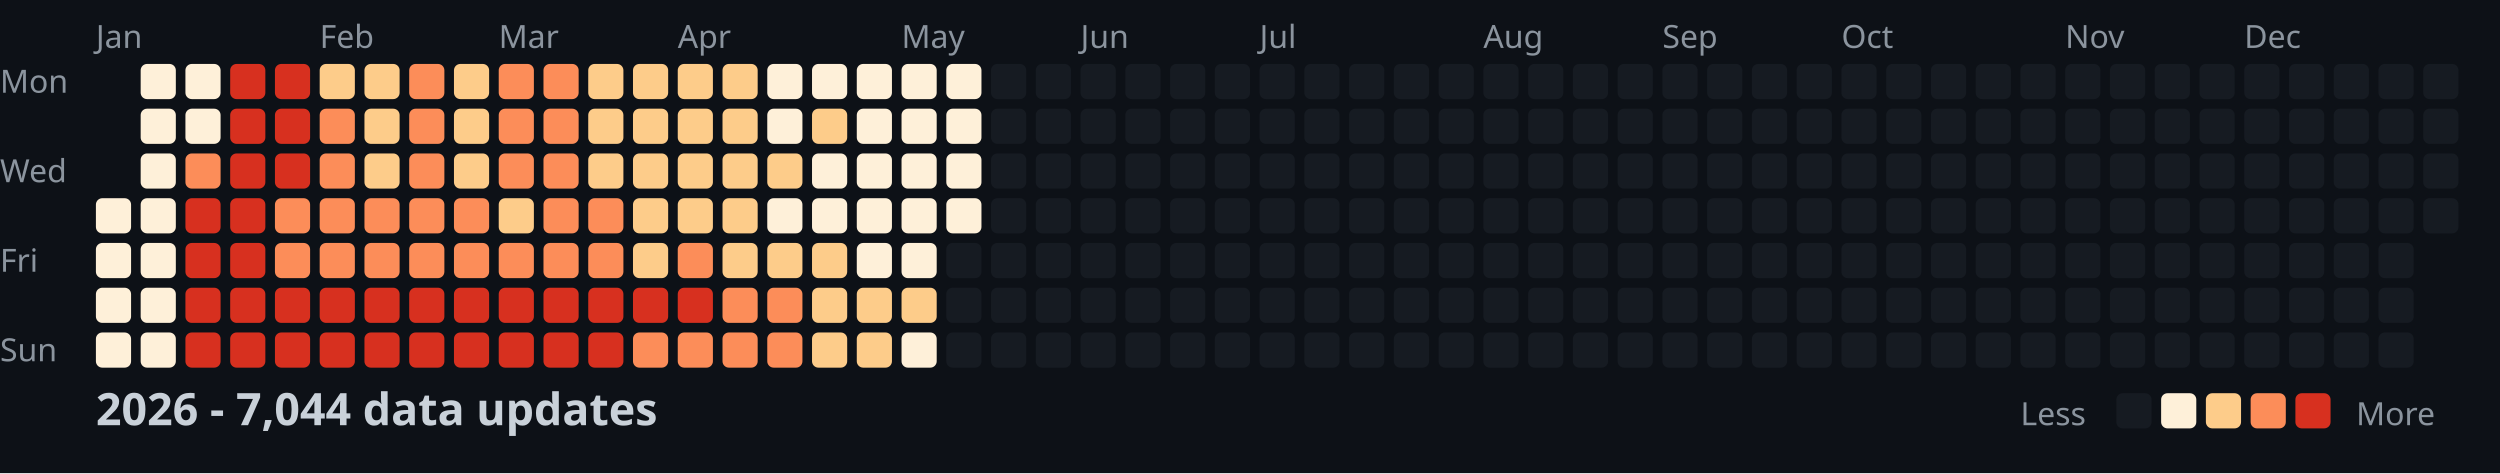
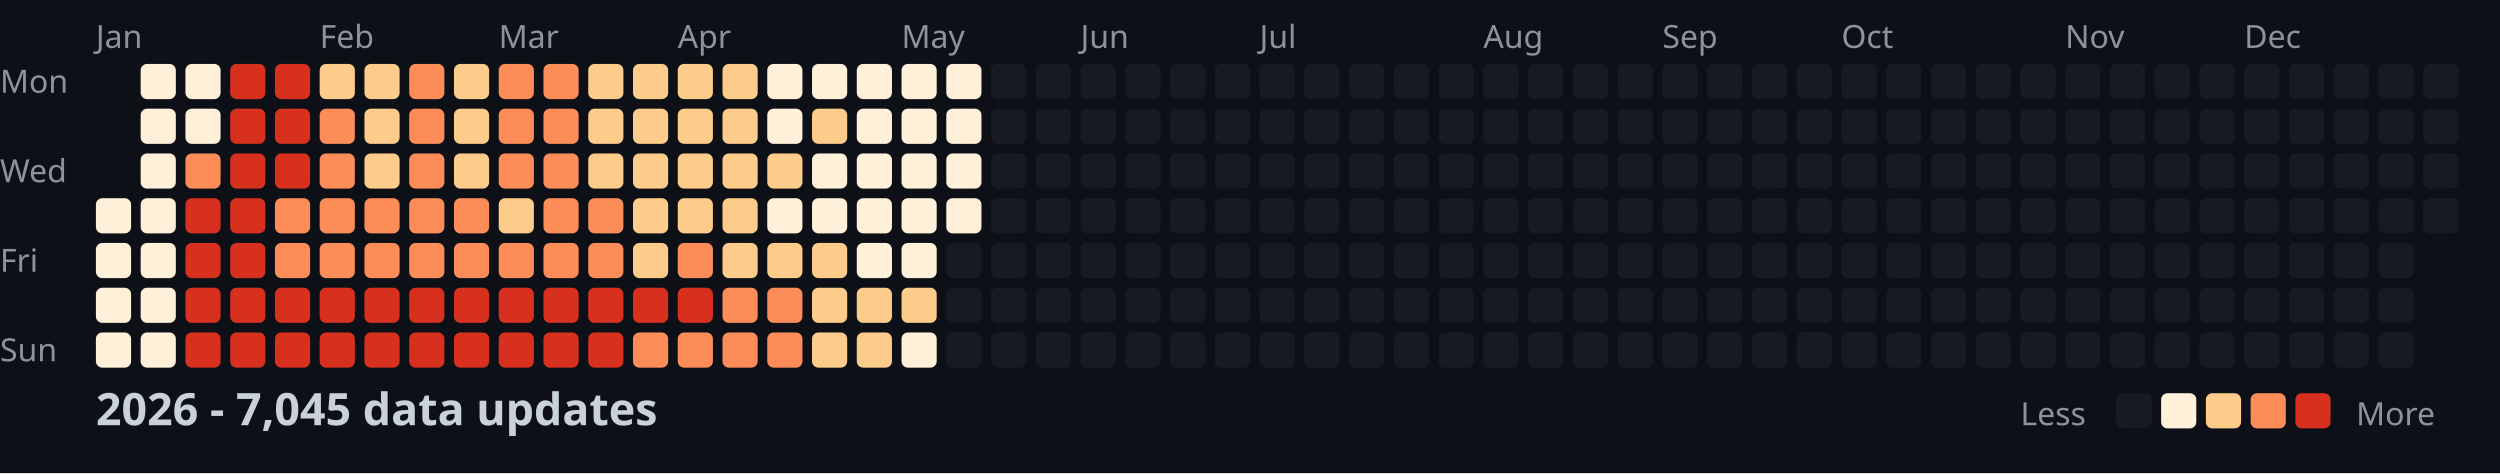
<svg xmlns="http://www.w3.org/2000/svg" width="782" height="148">
  <style>
    .month { font: 10px sans-serif; fill: #8b949e; }
    .day { font: 10px sans-serif; fill: #8b949e; }
    .title { font: bold 14px sans-serif; fill: #c9d1d9; }
    .legend { font: 10px sans-serif; fill: #8b949e; }
  </style>
  <rect width="100%" height="100%" fill="#0d1117" />
  <text x="0" y="29" class="day">Mon</text>
  <text x="0" y="57" class="day">Wed</text>
  <text x="0" y="85" class="day">Fri</text>
  <text x="0" y="113" class="day">Sun</text>
  <text x="30" y="15" class="month">Jan</text>
  <text x="100" y="15" class="month">Feb</text>
  <text x="156" y="15" class="month">Mar</text>
  <text x="212" y="15" class="month">Apr</text>
  <text x="282" y="15" class="month">May</text>
  <text x="338" y="15" class="month">Jun</text>
  <text x="394" y="15" class="month">Jul</text>
  <text x="464" y="15" class="month">Aug</text>
  <text x="520" y="15" class="month">Sep</text>
  <text x="576" y="15" class="month">Oct</text>
  <text x="646" y="15" class="month">Nov</text>
  <text x="702" y="15" class="month">Dec</text>
  <rect x="30" y="62" width="11" height="11" fill="#fef0d9" rx="2" />
  <rect x="30" y="76" width="11" height="11" fill="#fef0d9" rx="2" />
  <rect x="30" y="90" width="11" height="11" fill="#fef0d9" rx="2" />
  <rect x="30" y="104" width="11" height="11" fill="#fef0d9" rx="2" />
  <rect x="44" y="20" width="11" height="11" fill="#fef0d9" rx="2" />
  <rect x="44" y="34" width="11" height="11" fill="#fef0d9" rx="2" />
  <rect x="44" y="48" width="11" height="11" fill="#fef0d9" rx="2" />
  <rect x="44" y="62" width="11" height="11" fill="#fef0d9" rx="2" />
  <rect x="44" y="76" width="11" height="11" fill="#fef0d9" rx="2" />
  <rect x="44" y="90" width="11" height="11" fill="#fef0d9" rx="2" />
  <rect x="44" y="104" width="11" height="11" fill="#fef0d9" rx="2" />
  <rect x="58" y="20" width="11" height="11" fill="#fef0d9" rx="2" />
  <rect x="58" y="34" width="11" height="11" fill="#fef0d9" rx="2" />
  <rect x="58" y="48" width="11" height="11" fill="#fc8d59" rx="2" />
  <rect x="58" y="62" width="11" height="11" fill="#d7301f" rx="2" />
  <rect x="58" y="76" width="11" height="11" fill="#d7301f" rx="2" />
  <rect x="58" y="90" width="11" height="11" fill="#d7301f" rx="2" />
  <rect x="58" y="104" width="11" height="11" fill="#d7301f" rx="2" />
  <rect x="72" y="20" width="11" height="11" fill="#d7301f" rx="2" />
  <rect x="72" y="34" width="11" height="11" fill="#d7301f" rx="2" />
  <rect x="72" y="48" width="11" height="11" fill="#d7301f" rx="2" />
  <rect x="72" y="62" width="11" height="11" fill="#d7301f" rx="2" />
  <rect x="72" y="76" width="11" height="11" fill="#d7301f" rx="2" />
  <rect x="72" y="90" width="11" height="11" fill="#d7301f" rx="2" />
  <rect x="72" y="104" width="11" height="11" fill="#d7301f" rx="2" />
  <rect x="86" y="20" width="11" height="11" fill="#d7301f" rx="2" />
  <rect x="86" y="34" width="11" height="11" fill="#d7301f" rx="2" />
  <rect x="86" y="48" width="11" height="11" fill="#d7301f" rx="2" />
  <rect x="86" y="62" width="11" height="11" fill="#fc8d59" rx="2" />
  <rect x="86" y="76" width="11" height="11" fill="#fc8d59" rx="2" />
  <rect x="86" y="90" width="11" height="11" fill="#d7301f" rx="2" />
  <rect x="86" y="104" width="11" height="11" fill="#d7301f" rx="2" />
  <rect x="100" y="20" width="11" height="11" fill="#fdcc8a" rx="2" />
  <rect x="100" y="34" width="11" height="11" fill="#fc8d59" rx="2" />
  <rect x="100" y="48" width="11" height="11" fill="#fc8d59" rx="2" />
  <rect x="100" y="62" width="11" height="11" fill="#fc8d59" rx="2" />
  <rect x="100" y="76" width="11" height="11" fill="#fc8d59" rx="2" />
  <rect x="100" y="90" width="11" height="11" fill="#d7301f" rx="2" />
  <rect x="100" y="104" width="11" height="11" fill="#d7301f" rx="2" />
  <rect x="114" y="20" width="11" height="11" fill="#fdcc8a" rx="2" />
  <rect x="114" y="34" width="11" height="11" fill="#fdcc8a" rx="2" />
  <rect x="114" y="48" width="11" height="11" fill="#fdcc8a" rx="2" />
  <rect x="114" y="62" width="11" height="11" fill="#fc8d59" rx="2" />
  <rect x="114" y="76" width="11" height="11" fill="#fc8d59" rx="2" />
  <rect x="114" y="90" width="11" height="11" fill="#d7301f" rx="2" />
  <rect x="114" y="104" width="11" height="11" fill="#d7301f" rx="2" />
  <rect x="128" y="20" width="11" height="11" fill="#fc8d59" rx="2" />
  <rect x="128" y="34" width="11" height="11" fill="#fc8d59" rx="2" />
  <rect x="128" y="48" width="11" height="11" fill="#fc8d59" rx="2" />
  <rect x="128" y="62" width="11" height="11" fill="#fc8d59" rx="2" />
  <rect x="128" y="76" width="11" height="11" fill="#fc8d59" rx="2" />
  <rect x="128" y="90" width="11" height="11" fill="#d7301f" rx="2" />
  <rect x="128" y="104" width="11" height="11" fill="#d7301f" rx="2" />
  <rect x="142" y="20" width="11" height="11" fill="#fdcc8a" rx="2" />
  <rect x="142" y="34" width="11" height="11" fill="#fdcc8a" rx="2" />
  <rect x="142" y="48" width="11" height="11" fill="#fdcc8a" rx="2" />
  <rect x="142" y="62" width="11" height="11" fill="#fc8d59" rx="2" />
  <rect x="142" y="76" width="11" height="11" fill="#fc8d59" rx="2" />
  <rect x="142" y="90" width="11" height="11" fill="#d7301f" rx="2" />
  <rect x="142" y="104" width="11" height="11" fill="#d7301f" rx="2" />
  <rect x="156" y="20" width="11" height="11" fill="#fc8d59" rx="2" />
  <rect x="156" y="34" width="11" height="11" fill="#fc8d59" rx="2" />
  <rect x="156" y="48" width="11" height="11" fill="#fc8d59" rx="2" />
  <rect x="156" y="62" width="11" height="11" fill="#fdcc8a" rx="2" />
  <rect x="156" y="76" width="11" height="11" fill="#fc8d59" rx="2" />
  <rect x="156" y="90" width="11" height="11" fill="#d7301f" rx="2" />
  <rect x="156" y="104" width="11" height="11" fill="#d7301f" rx="2" />
  <rect x="170" y="20" width="11" height="11" fill="#fc8d59" rx="2" />
  <rect x="170" y="34" width="11" height="11" fill="#fc8d59" rx="2" />
  <rect x="170" y="48" width="11" height="11" fill="#fc8d59" rx="2" />
  <rect x="170" y="62" width="11" height="11" fill="#fc8d59" rx="2" />
  <rect x="170" y="76" width="11" height="11" fill="#fc8d59" rx="2" />
  <rect x="170" y="90" width="11" height="11" fill="#d7301f" rx="2" />
  <rect x="170" y="104" width="11" height="11" fill="#d7301f" rx="2" />
  <rect x="184" y="20" width="11" height="11" fill="#fdcc8a" rx="2" />
  <rect x="184" y="34" width="11" height="11" fill="#fdcc8a" rx="2" />
  <rect x="184" y="48" width="11" height="11" fill="#fdcc8a" rx="2" />
  <rect x="184" y="62" width="11" height="11" fill="#fc8d59" rx="2" />
  <rect x="184" y="76" width="11" height="11" fill="#fc8d59" rx="2" />
  <rect x="184" y="90" width="11" height="11" fill="#d7301f" rx="2" />
  <rect x="184" y="104" width="11" height="11" fill="#d7301f" rx="2" />
  <rect x="198" y="20" width="11" height="11" fill="#fdcc8a" rx="2" />
  <rect x="198" y="34" width="11" height="11" fill="#fdcc8a" rx="2" />
  <rect x="198" y="48" width="11" height="11" fill="#fdcc8a" rx="2" />
  <rect x="198" y="62" width="11" height="11" fill="#fdcc8a" rx="2" />
  <rect x="198" y="76" width="11" height="11" fill="#fdcc8a" rx="2" />
  <rect x="198" y="90" width="11" height="11" fill="#d7301f" rx="2" />
  <rect x="198" y="104" width="11" height="11" fill="#fc8d59" rx="2" />
  <rect x="212" y="20" width="11" height="11" fill="#fdcc8a" rx="2" />
  <rect x="212" y="34" width="11" height="11" fill="#fdcc8a" rx="2" />
  <rect x="212" y="48" width="11" height="11" fill="#fdcc8a" rx="2" />
  <rect x="212" y="62" width="11" height="11" fill="#fdcc8a" rx="2" />
  <rect x="212" y="76" width="11" height="11" fill="#fc8d59" rx="2" />
  <rect x="212" y="90" width="11" height="11" fill="#d7301f" rx="2" />
  <rect x="212" y="104" width="11" height="11" fill="#fc8d59" rx="2" />
  <rect x="226" y="20" width="11" height="11" fill="#fdcc8a" rx="2" />
  <rect x="226" y="34" width="11" height="11" fill="#fdcc8a" rx="2" />
  <rect x="226" y="48" width="11" height="11" fill="#fdcc8a" rx="2" />
  <rect x="226" y="62" width="11" height="11" fill="#fdcc8a" rx="2" />
  <rect x="226" y="76" width="11" height="11" fill="#fdcc8a" rx="2" />
  <rect x="226" y="90" width="11" height="11" fill="#fc8d59" rx="2" />
  <rect x="226" y="104" width="11" height="11" fill="#fc8d59" rx="2" />
  <rect x="240" y="20" width="11" height="11" fill="#fef0d9" rx="2" />
  <rect x="240" y="34" width="11" height="11" fill="#fef0d9" rx="2" />
  <rect x="240" y="48" width="11" height="11" fill="#fdcc8a" rx="2" />
  <rect x="240" y="62" width="11" height="11" fill="#fef0d9" rx="2" />
  <rect x="240" y="76" width="11" height="11" fill="#fdcc8a" rx="2" />
  <rect x="240" y="90" width="11" height="11" fill="#fc8d59" rx="2" />
  <rect x="240" y="104" width="11" height="11" fill="#fc8d59" rx="2" />
  <rect x="254" y="20" width="11" height="11" fill="#fef0d9" rx="2" />
  <rect x="254" y="34" width="11" height="11" fill="#fdcc8a" rx="2" />
  <rect x="254" y="48" width="11" height="11" fill="#fef0d9" rx="2" />
  <rect x="254" y="62" width="11" height="11" fill="#fef0d9" rx="2" />
  <rect x="254" y="76" width="11" height="11" fill="#fdcc8a" rx="2" />
  <rect x="254" y="90" width="11" height="11" fill="#fdcc8a" rx="2" />
  <rect x="254" y="104" width="11" height="11" fill="#fdcc8a" rx="2" />
  <rect x="268" y="20" width="11" height="11" fill="#fef0d9" rx="2" />
  <rect x="268" y="34" width="11" height="11" fill="#fef0d9" rx="2" />
  <rect x="268" y="48" width="11" height="11" fill="#fef0d9" rx="2" />
  <rect x="268" y="62" width="11" height="11" fill="#fef0d9" rx="2" />
  <rect x="268" y="76" width="11" height="11" fill="#fef0d9" rx="2" />
  <rect x="268" y="90" width="11" height="11" fill="#fdcc8a" rx="2" />
  <rect x="268" y="104" width="11" height="11" fill="#fdcc8a" rx="2" />
  <rect x="282" y="20" width="11" height="11" fill="#fef0d9" rx="2" />
  <rect x="282" y="34" width="11" height="11" fill="#fef0d9" rx="2" />
  <rect x="282" y="48" width="11" height="11" fill="#fef0d9" rx="2" />
  <rect x="282" y="62" width="11" height="11" fill="#fef0d9" rx="2" />
  <rect x="282" y="76" width="11" height="11" fill="#fef0d9" rx="2" />
  <rect x="282" y="90" width="11" height="11" fill="#fdcc8a" rx="2" />
  <rect x="282" y="104" width="11" height="11" fill="#fef0d9" rx="2" />
  <rect x="296" y="20" width="11" height="11" fill="#fef0d9" rx="2" />
  <rect x="296" y="34" width="11" height="11" fill="#fef0d9" rx="2" />
  <rect x="296" y="48" width="11" height="11" fill="#fef0d9" rx="2" />
  <rect x="296" y="62" width="11" height="11" fill="#fef0d9" rx="2" />
  <rect x="296" y="76" width="11" height="11" fill="#161b22" rx="2" />
  <rect x="296" y="90" width="11" height="11" fill="#161b22" rx="2" />
  <rect x="296" y="104" width="11" height="11" fill="#161b22" rx="2" />
  <rect x="310" y="20" width="11" height="11" fill="#161b22" rx="2" />
  <rect x="310" y="34" width="11" height="11" fill="#161b22" rx="2" />
  <rect x="310" y="48" width="11" height="11" fill="#161b22" rx="2" />
  <rect x="310" y="62" width="11" height="11" fill="#161b22" rx="2" />
  <rect x="310" y="76" width="11" height="11" fill="#161b22" rx="2" />
  <rect x="310" y="90" width="11" height="11" fill="#161b22" rx="2" />
  <rect x="310" y="104" width="11" height="11" fill="#161b22" rx="2" />
  <rect x="324" y="20" width="11" height="11" fill="#161b22" rx="2" />
  <rect x="324" y="34" width="11" height="11" fill="#161b22" rx="2" />
  <rect x="324" y="48" width="11" height="11" fill="#161b22" rx="2" />
  <rect x="324" y="62" width="11" height="11" fill="#161b22" rx="2" />
  <rect x="324" y="76" width="11" height="11" fill="#161b22" rx="2" />
  <rect x="324" y="90" width="11" height="11" fill="#161b22" rx="2" />
  <rect x="324" y="104" width="11" height="11" fill="#161b22" rx="2" />
  <rect x="338" y="20" width="11" height="11" fill="#161b22" rx="2" />
  <rect x="338" y="34" width="11" height="11" fill="#161b22" rx="2" />
  <rect x="338" y="48" width="11" height="11" fill="#161b22" rx="2" />
  <rect x="338" y="62" width="11" height="11" fill="#161b22" rx="2" />
  <rect x="338" y="76" width="11" height="11" fill="#161b22" rx="2" />
  <rect x="338" y="90" width="11" height="11" fill="#161b22" rx="2" />
  <rect x="338" y="104" width="11" height="11" fill="#161b22" rx="2" />
  <rect x="352" y="20" width="11" height="11" fill="#161b22" rx="2" />
  <rect x="352" y="34" width="11" height="11" fill="#161b22" rx="2" />
  <rect x="352" y="48" width="11" height="11" fill="#161b22" rx="2" />
  <rect x="352" y="62" width="11" height="11" fill="#161b22" rx="2" />
  <rect x="352" y="76" width="11" height="11" fill="#161b22" rx="2" />
  <rect x="352" y="90" width="11" height="11" fill="#161b22" rx="2" />
  <rect x="352" y="104" width="11" height="11" fill="#161b22" rx="2" />
  <rect x="366" y="20" width="11" height="11" fill="#161b22" rx="2" />
  <rect x="366" y="34" width="11" height="11" fill="#161b22" rx="2" />
  <rect x="366" y="48" width="11" height="11" fill="#161b22" rx="2" />
  <rect x="366" y="62" width="11" height="11" fill="#161b22" rx="2" />
  <rect x="366" y="76" width="11" height="11" fill="#161b22" rx="2" />
  <rect x="366" y="90" width="11" height="11" fill="#161b22" rx="2" />
  <rect x="366" y="104" width="11" height="11" fill="#161b22" rx="2" />
  <rect x="380" y="20" width="11" height="11" fill="#161b22" rx="2" />
  <rect x="380" y="34" width="11" height="11" fill="#161b22" rx="2" />
  <rect x="380" y="48" width="11" height="11" fill="#161b22" rx="2" />
  <rect x="380" y="62" width="11" height="11" fill="#161b22" rx="2" />
  <rect x="380" y="76" width="11" height="11" fill="#161b22" rx="2" />
  <rect x="380" y="90" width="11" height="11" fill="#161b22" rx="2" />
  <rect x="380" y="104" width="11" height="11" fill="#161b22" rx="2" />
  <rect x="394" y="20" width="11" height="11" fill="#161b22" rx="2" />
  <rect x="394" y="34" width="11" height="11" fill="#161b22" rx="2" />
  <rect x="394" y="48" width="11" height="11" fill="#161b22" rx="2" />
  <rect x="394" y="62" width="11" height="11" fill="#161b22" rx="2" />
  <rect x="394" y="76" width="11" height="11" fill="#161b22" rx="2" />
  <rect x="394" y="90" width="11" height="11" fill="#161b22" rx="2" />
  <rect x="394" y="104" width="11" height="11" fill="#161b22" rx="2" />
  <rect x="408" y="20" width="11" height="11" fill="#161b22" rx="2" />
  <rect x="408" y="34" width="11" height="11" fill="#161b22" rx="2" />
  <rect x="408" y="48" width="11" height="11" fill="#161b22" rx="2" />
  <rect x="408" y="62" width="11" height="11" fill="#161b22" rx="2" />
  <rect x="408" y="76" width="11" height="11" fill="#161b22" rx="2" />
  <rect x="408" y="90" width="11" height="11" fill="#161b22" rx="2" />
  <rect x="408" y="104" width="11" height="11" fill="#161b22" rx="2" />
  <rect x="422" y="20" width="11" height="11" fill="#161b22" rx="2" />
  <rect x="422" y="34" width="11" height="11" fill="#161b22" rx="2" />
  <rect x="422" y="48" width="11" height="11" fill="#161b22" rx="2" />
  <rect x="422" y="62" width="11" height="11" fill="#161b22" rx="2" />
  <rect x="422" y="76" width="11" height="11" fill="#161b22" rx="2" />
  <rect x="422" y="90" width="11" height="11" fill="#161b22" rx="2" />
  <rect x="422" y="104" width="11" height="11" fill="#161b22" rx="2" />
  <rect x="436" y="20" width="11" height="11" fill="#161b22" rx="2" />
  <rect x="436" y="34" width="11" height="11" fill="#161b22" rx="2" />
  <rect x="436" y="48" width="11" height="11" fill="#161b22" rx="2" />
  <rect x="436" y="62" width="11" height="11" fill="#161b22" rx="2" />
  <rect x="436" y="76" width="11" height="11" fill="#161b22" rx="2" />
  <rect x="436" y="90" width="11" height="11" fill="#161b22" rx="2" />
  <rect x="436" y="104" width="11" height="11" fill="#161b22" rx="2" />
  <rect x="450" y="20" width="11" height="11" fill="#161b22" rx="2" />
  <rect x="450" y="34" width="11" height="11" fill="#161b22" rx="2" />
  <rect x="450" y="48" width="11" height="11" fill="#161b22" rx="2" />
  <rect x="450" y="62" width="11" height="11" fill="#161b22" rx="2" />
  <rect x="450" y="76" width="11" height="11" fill="#161b22" rx="2" />
  <rect x="450" y="90" width="11" height="11" fill="#161b22" rx="2" />
  <rect x="450" y="104" width="11" height="11" fill="#161b22" rx="2" />
  <rect x="464" y="20" width="11" height="11" fill="#161b22" rx="2" />
  <rect x="464" y="34" width="11" height="11" fill="#161b22" rx="2" />
  <rect x="464" y="48" width="11" height="11" fill="#161b22" rx="2" />
  <rect x="464" y="62" width="11" height="11" fill="#161b22" rx="2" />
  <rect x="464" y="76" width="11" height="11" fill="#161b22" rx="2" />
  <rect x="464" y="90" width="11" height="11" fill="#161b22" rx="2" />
  <rect x="464" y="104" width="11" height="11" fill="#161b22" rx="2" />
  <rect x="478" y="20" width="11" height="11" fill="#161b22" rx="2" />
  <rect x="478" y="34" width="11" height="11" fill="#161b22" rx="2" />
  <rect x="478" y="48" width="11" height="11" fill="#161b22" rx="2" />
  <rect x="478" y="62" width="11" height="11" fill="#161b22" rx="2" />
  <rect x="478" y="76" width="11" height="11" fill="#161b22" rx="2" />
  <rect x="478" y="90" width="11" height="11" fill="#161b22" rx="2" />
  <rect x="478" y="104" width="11" height="11" fill="#161b22" rx="2" />
  <rect x="492" y="20" width="11" height="11" fill="#161b22" rx="2" />
  <rect x="492" y="34" width="11" height="11" fill="#161b22" rx="2" />
  <rect x="492" y="48" width="11" height="11" fill="#161b22" rx="2" />
  <rect x="492" y="62" width="11" height="11" fill="#161b22" rx="2" />
  <rect x="492" y="76" width="11" height="11" fill="#161b22" rx="2" />
  <rect x="492" y="90" width="11" height="11" fill="#161b22" rx="2" />
  <rect x="492" y="104" width="11" height="11" fill="#161b22" rx="2" />
  <rect x="506" y="20" width="11" height="11" fill="#161b22" rx="2" />
  <rect x="506" y="34" width="11" height="11" fill="#161b22" rx="2" />
  <rect x="506" y="48" width="11" height="11" fill="#161b22" rx="2" />
  <rect x="506" y="62" width="11" height="11" fill="#161b22" rx="2" />
  <rect x="506" y="76" width="11" height="11" fill="#161b22" rx="2" />
  <rect x="506" y="90" width="11" height="11" fill="#161b22" rx="2" />
  <rect x="506" y="104" width="11" height="11" fill="#161b22" rx="2" />
  <rect x="520" y="20" width="11" height="11" fill="#161b22" rx="2" />
  <rect x="520" y="34" width="11" height="11" fill="#161b22" rx="2" />
  <rect x="520" y="48" width="11" height="11" fill="#161b22" rx="2" />
  <rect x="520" y="62" width="11" height="11" fill="#161b22" rx="2" />
  <rect x="520" y="76" width="11" height="11" fill="#161b22" rx="2" />
  <rect x="520" y="90" width="11" height="11" fill="#161b22" rx="2" />
  <rect x="520" y="104" width="11" height="11" fill="#161b22" rx="2" />
  <rect x="534" y="20" width="11" height="11" fill="#161b22" rx="2" />
  <rect x="534" y="34" width="11" height="11" fill="#161b22" rx="2" />
  <rect x="534" y="48" width="11" height="11" fill="#161b22" rx="2" />
  <rect x="534" y="62" width="11" height="11" fill="#161b22" rx="2" />
  <rect x="534" y="76" width="11" height="11" fill="#161b22" rx="2" />
  <rect x="534" y="90" width="11" height="11" fill="#161b22" rx="2" />
  <rect x="534" y="104" width="11" height="11" fill="#161b22" rx="2" />
  <rect x="548" y="20" width="11" height="11" fill="#161b22" rx="2" />
  <rect x="548" y="34" width="11" height="11" fill="#161b22" rx="2" />
  <rect x="548" y="48" width="11" height="11" fill="#161b22" rx="2" />
  <rect x="548" y="62" width="11" height="11" fill="#161b22" rx="2" />
  <rect x="548" y="76" width="11" height="11" fill="#161b22" rx="2" />
  <rect x="548" y="90" width="11" height="11" fill="#161b22" rx="2" />
  <rect x="548" y="104" width="11" height="11" fill="#161b22" rx="2" />
  <rect x="562" y="20" width="11" height="11" fill="#161b22" rx="2" />
  <rect x="562" y="34" width="11" height="11" fill="#161b22" rx="2" />
  <rect x="562" y="48" width="11" height="11" fill="#161b22" rx="2" />
  <rect x="562" y="62" width="11" height="11" fill="#161b22" rx="2" />
  <rect x="562" y="76" width="11" height="11" fill="#161b22" rx="2" />
  <rect x="562" y="90" width="11" height="11" fill="#161b22" rx="2" />
  <rect x="562" y="104" width="11" height="11" fill="#161b22" rx="2" />
  <rect x="576" y="20" width="11" height="11" fill="#161b22" rx="2" />
  <rect x="576" y="34" width="11" height="11" fill="#161b22" rx="2" />
  <rect x="576" y="48" width="11" height="11" fill="#161b22" rx="2" />
  <rect x="576" y="62" width="11" height="11" fill="#161b22" rx="2" />
  <rect x="576" y="76" width="11" height="11" fill="#161b22" rx="2" />
  <rect x="576" y="90" width="11" height="11" fill="#161b22" rx="2" />
  <rect x="576" y="104" width="11" height="11" fill="#161b22" rx="2" />
  <rect x="590" y="20" width="11" height="11" fill="#161b22" rx="2" />
  <rect x="590" y="34" width="11" height="11" fill="#161b22" rx="2" />
  <rect x="590" y="48" width="11" height="11" fill="#161b22" rx="2" />
  <rect x="590" y="62" width="11" height="11" fill="#161b22" rx="2" />
  <rect x="590" y="76" width="11" height="11" fill="#161b22" rx="2" />
  <rect x="590" y="90" width="11" height="11" fill="#161b22" rx="2" />
  <rect x="590" y="104" width="11" height="11" fill="#161b22" rx="2" />
  <rect x="604" y="20" width="11" height="11" fill="#161b22" rx="2" />
  <rect x="604" y="34" width="11" height="11" fill="#161b22" rx="2" />
  <rect x="604" y="48" width="11" height="11" fill="#161b22" rx="2" />
  <rect x="604" y="62" width="11" height="11" fill="#161b22" rx="2" />
  <rect x="604" y="76" width="11" height="11" fill="#161b22" rx="2" />
  <rect x="604" y="90" width="11" height="11" fill="#161b22" rx="2" />
  <rect x="604" y="104" width="11" height="11" fill="#161b22" rx="2" />
  <rect x="618" y="20" width="11" height="11" fill="#161b22" rx="2" />
  <rect x="618" y="34" width="11" height="11" fill="#161b22" rx="2" />
  <rect x="618" y="48" width="11" height="11" fill="#161b22" rx="2" />
  <rect x="618" y="62" width="11" height="11" fill="#161b22" rx="2" />
  <rect x="618" y="76" width="11" height="11" fill="#161b22" rx="2" />
  <rect x="618" y="90" width="11" height="11" fill="#161b22" rx="2" />
  <rect x="618" y="104" width="11" height="11" fill="#161b22" rx="2" />
  <rect x="632" y="20" width="11" height="11" fill="#161b22" rx="2" />
  <rect x="632" y="34" width="11" height="11" fill="#161b22" rx="2" />
  <rect x="632" y="48" width="11" height="11" fill="#161b22" rx="2" />
  <rect x="632" y="62" width="11" height="11" fill="#161b22" rx="2" />
  <rect x="632" y="76" width="11" height="11" fill="#161b22" rx="2" />
  <rect x="632" y="90" width="11" height="11" fill="#161b22" rx="2" />
  <rect x="632" y="104" width="11" height="11" fill="#161b22" rx="2" />
  <rect x="646" y="20" width="11" height="11" fill="#161b22" rx="2" />
  <rect x="646" y="34" width="11" height="11" fill="#161b22" rx="2" />
  <rect x="646" y="48" width="11" height="11" fill="#161b22" rx="2" />
  <rect x="646" y="62" width="11" height="11" fill="#161b22" rx="2" />
  <rect x="646" y="76" width="11" height="11" fill="#161b22" rx="2" />
  <rect x="646" y="90" width="11" height="11" fill="#161b22" rx="2" />
  <rect x="646" y="104" width="11" height="11" fill="#161b22" rx="2" />
  <rect x="660" y="20" width="11" height="11" fill="#161b22" rx="2" />
  <rect x="660" y="34" width="11" height="11" fill="#161b22" rx="2" />
  <rect x="660" y="48" width="11" height="11" fill="#161b22" rx="2" />
  <rect x="660" y="62" width="11" height="11" fill="#161b22" rx="2" />
  <rect x="660" y="76" width="11" height="11" fill="#161b22" rx="2" />
  <rect x="660" y="90" width="11" height="11" fill="#161b22" rx="2" />
  <rect x="660" y="104" width="11" height="11" fill="#161b22" rx="2" />
  <rect x="674" y="20" width="11" height="11" fill="#161b22" rx="2" />
  <rect x="674" y="34" width="11" height="11" fill="#161b22" rx="2" />
  <rect x="674" y="48" width="11" height="11" fill="#161b22" rx="2" />
  <rect x="674" y="62" width="11" height="11" fill="#161b22" rx="2" />
  <rect x="674" y="76" width="11" height="11" fill="#161b22" rx="2" />
  <rect x="674" y="90" width="11" height="11" fill="#161b22" rx="2" />
  <rect x="674" y="104" width="11" height="11" fill="#161b22" rx="2" />
  <rect x="688" y="20" width="11" height="11" fill="#161b22" rx="2" />
  <rect x="688" y="34" width="11" height="11" fill="#161b22" rx="2" />
  <rect x="688" y="48" width="11" height="11" fill="#161b22" rx="2" />
  <rect x="688" y="62" width="11" height="11" fill="#161b22" rx="2" />
  <rect x="688" y="76" width="11" height="11" fill="#161b22" rx="2" />
  <rect x="688" y="90" width="11" height="11" fill="#161b22" rx="2" />
  <rect x="688" y="104" width="11" height="11" fill="#161b22" rx="2" />
  <rect x="702" y="20" width="11" height="11" fill="#161b22" rx="2" />
  <rect x="702" y="34" width="11" height="11" fill="#161b22" rx="2" />
  <rect x="702" y="48" width="11" height="11" fill="#161b22" rx="2" />
  <rect x="702" y="62" width="11" height="11" fill="#161b22" rx="2" />
  <rect x="702" y="76" width="11" height="11" fill="#161b22" rx="2" />
  <rect x="702" y="90" width="11" height="11" fill="#161b22" rx="2" />
  <rect x="702" y="104" width="11" height="11" fill="#161b22" rx="2" />
  <rect x="716" y="20" width="11" height="11" fill="#161b22" rx="2" />
  <rect x="716" y="34" width="11" height="11" fill="#161b22" rx="2" />
  <rect x="716" y="48" width="11" height="11" fill="#161b22" rx="2" />
  <rect x="716" y="62" width="11" height="11" fill="#161b22" rx="2" />
  <rect x="716" y="76" width="11" height="11" fill="#161b22" rx="2" />
  <rect x="716" y="90" width="11" height="11" fill="#161b22" rx="2" />
  <rect x="716" y="104" width="11" height="11" fill="#161b22" rx="2" />
  <rect x="730" y="20" width="11" height="11" fill="#161b22" rx="2" />
  <rect x="730" y="34" width="11" height="11" fill="#161b22" rx="2" />
  <rect x="730" y="48" width="11" height="11" fill="#161b22" rx="2" />
  <rect x="730" y="62" width="11" height="11" fill="#161b22" rx="2" />
  <rect x="730" y="76" width="11" height="11" fill="#161b22" rx="2" />
  <rect x="730" y="90" width="11" height="11" fill="#161b22" rx="2" />
  <rect x="730" y="104" width="11" height="11" fill="#161b22" rx="2" />
  <rect x="744" y="20" width="11" height="11" fill="#161b22" rx="2" />
  <rect x="744" y="34" width="11" height="11" fill="#161b22" rx="2" />
  <rect x="744" y="48" width="11" height="11" fill="#161b22" rx="2" />
  <rect x="744" y="62" width="11" height="11" fill="#161b22" rx="2" />
  <rect x="744" y="76" width="11" height="11" fill="#161b22" rx="2" />
  <rect x="744" y="90" width="11" height="11" fill="#161b22" rx="2" />
  <rect x="744" y="104" width="11" height="11" fill="#161b22" rx="2" />
  <rect x="758" y="20" width="11" height="11" fill="#161b22" rx="2" />
  <rect x="758" y="34" width="11" height="11" fill="#161b22" rx="2" />
  <rect x="758" y="48" width="11" height="11" fill="#161b22" rx="2" />
  <rect x="758" y="62" width="11" height="11" fill="#161b22" rx="2" />
-   <text x="30" y="133" class="title">2026 - 7,044 data updates</text>
+   <text x="30" y="133" class="title">2026 - 7,045 data updates</text>
  <text x="632" y="133" class="legend">Less</text>
  <rect x="662" y="123" width="11" height="11" fill="#161b22" rx="2" />
  <rect x="676" y="123" width="11" height="11" fill="#fef0d9" rx="2" />
  <rect x="690" y="123" width="11" height="11" fill="#fdcc8a" rx="2" />
  <rect x="704" y="123" width="11" height="11" fill="#fc8d59" rx="2" />
  <rect x="718" y="123" width="11" height="11" fill="#d7301f" rx="2" />
  <text x="737" y="133" class="legend">More</text>
</svg>
